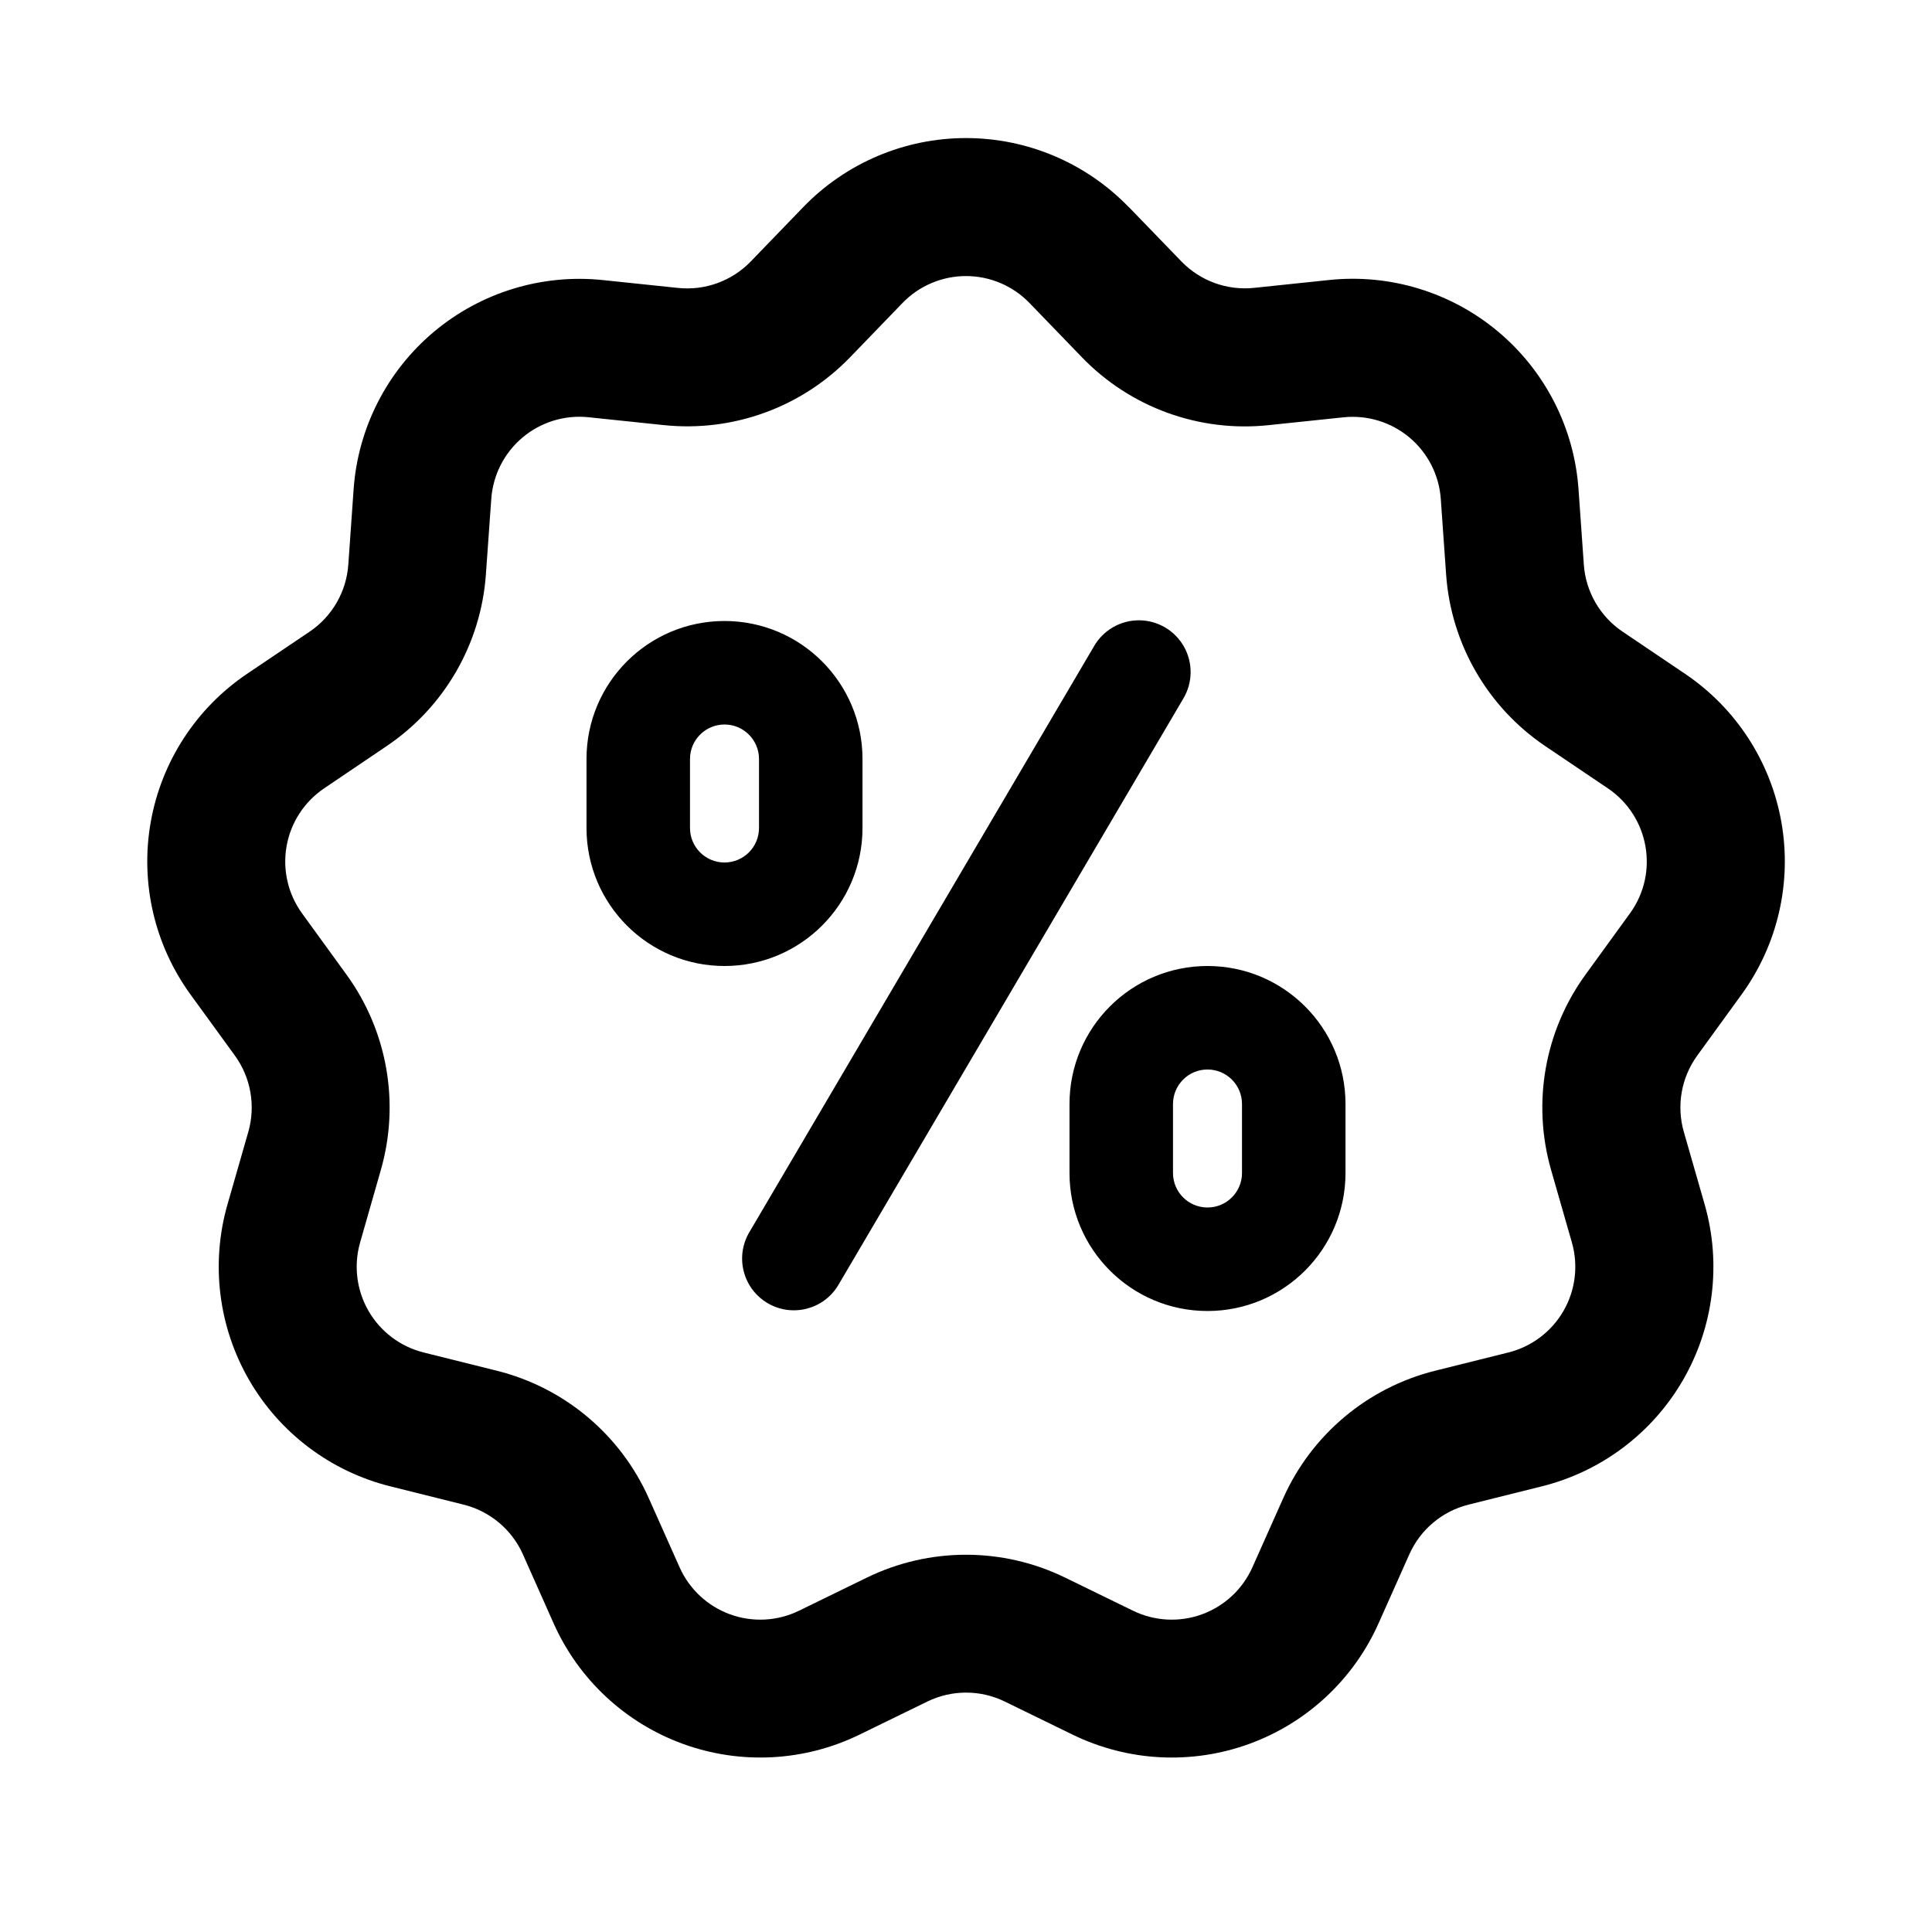
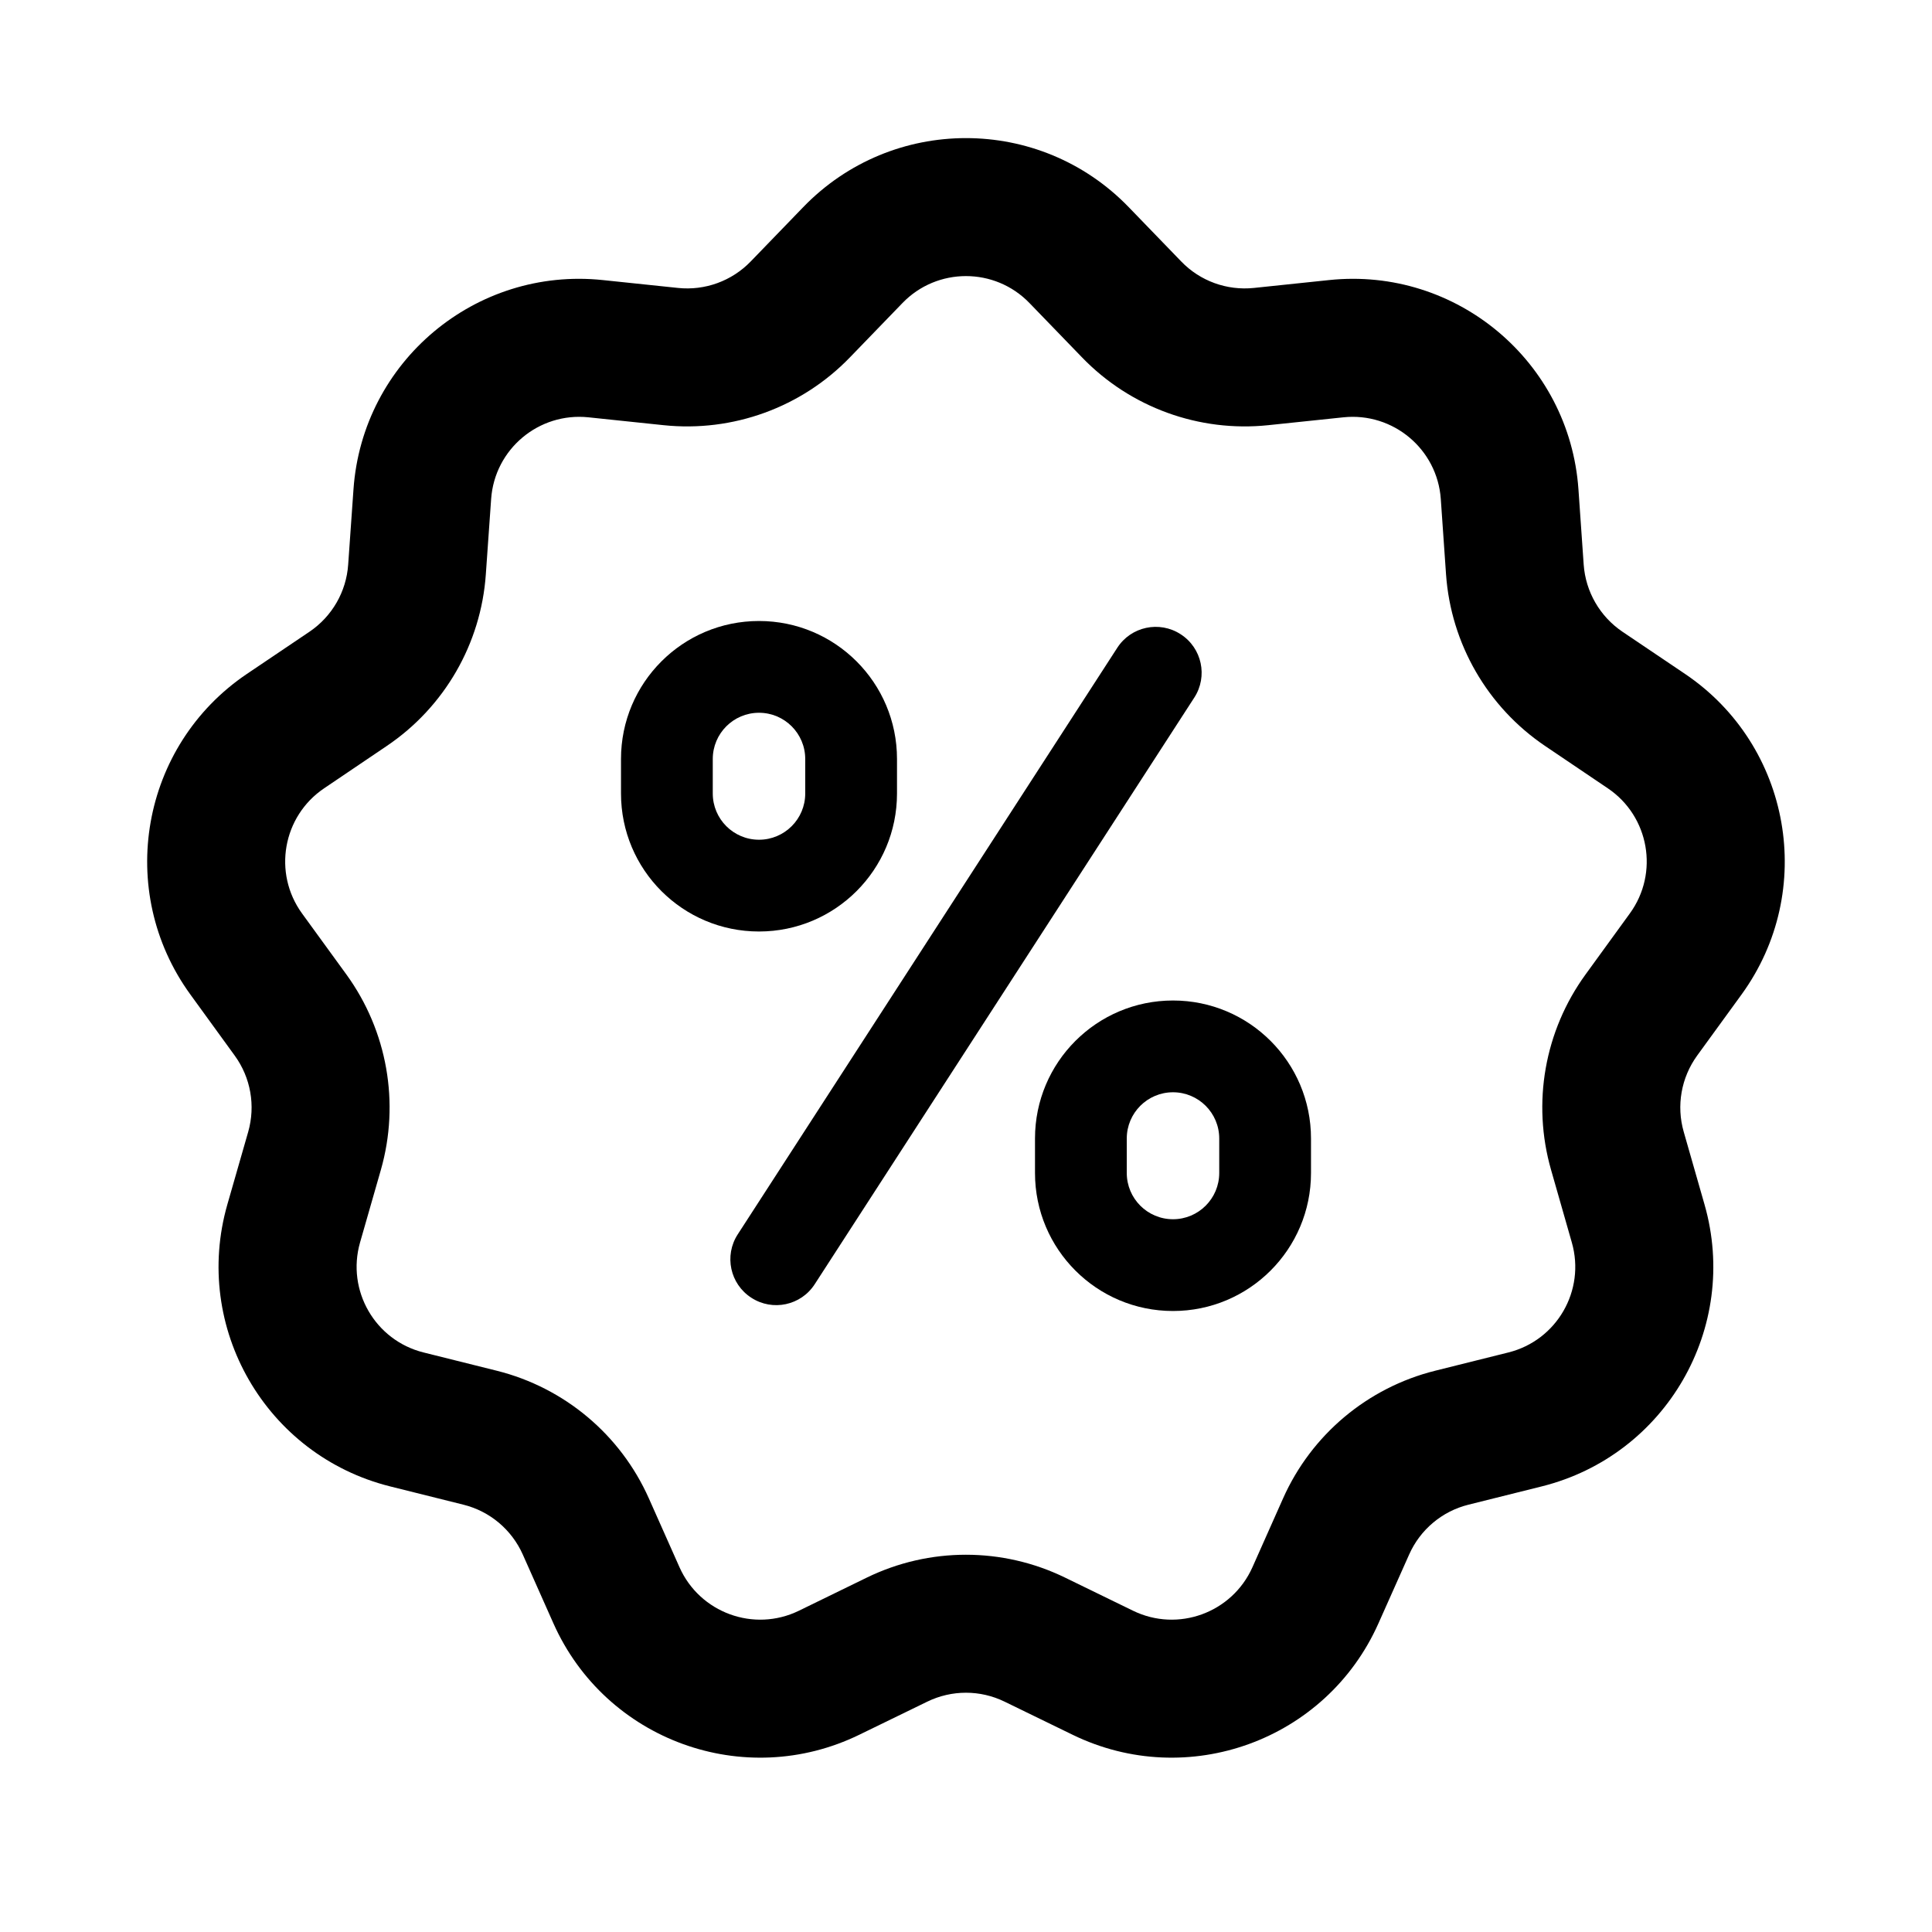
- <svg xmlns="http://www.w3.org/2000/svg" width="28" height="28" fill="none">
-   <path fill-rule="evenodd" clip-rule="evenodd" d="M16.359 3.002a3.28 3.28 0 00-4.718 0l-.76.787a1.28 1.28 0 01-1.054.384l-1.09-.114A3.28 3.28 0 005.125 7.09l-.077 1.092a1.28 1.28 0 01-.56.972l-.908.612a3.28 3.28 0 00-.82 4.646l.644.886c.231.319.303.726.195 1.105l-.302 1.052a3.28 3.28 0 002.359 4.086l1.062.265c.382.095.7.361.86.72l.445 1a3.28 3.28 0 004.433 1.614l.984-.48a1.28 1.28 0 011.122 0l.984.48a3.28 3.28 0 004.433-1.613l.446-1c.16-.36.477-.626.859-.721l1.062-.265a3.28 3.28 0 002.359-4.086l-.302-1.052a1.28 1.28 0 01.195-1.105l.643-.886a3.28 3.28 0 00-.819-4.646l-.907-.612a1.28 1.28 0 01-.561-.972l-.077-1.092a3.28 3.28 0 00-3.614-3.032l-1.088.114a1.28 1.28 0 01-1.054-.384l-.761-.787zm-3.28 1.39a1.28 1.28 0 011.842 0l.76.787a3.28 3.28 0 002.701.983l1.089-.114a1.28 1.28 0 011.41 1.183l.077 1.093a3.28 3.28 0 001.437 2.489l.907.612c.6.405.746 1.227.32 1.813l-.643.886a3.28 3.28 0 00-.5 2.83l.302 1.053a1.28 1.28 0 01-.92 1.594l-1.063.265a3.28 3.28 0 00-2.201 1.848l-.446 1a1.28 1.28 0 01-1.73.63l-.984-.48a3.28 3.28 0 00-2.874 0l-.984.48a1.28 1.28 0 01-1.73-.63l-.446-1a3.28 3.28 0 00-2.201-1.848l-1.063-.265a1.28 1.28 0 01-.92-1.594l.301-1.053a3.28 3.28 0 00-.499-2.83l-.643-.886a1.28 1.28 0 01.32-1.813l.907-.613a3.28 3.28 0 001.437-2.488L7.12 7.23a1.28 1.28 0 011.41-1.183l1.09.114a3.28 3.28 0 002.7-.983l.76-.787zM11 11v1a.5.5 0 01-1 0v-1a.5.5 0 011 0zm-2.5 0a2 2 0 114 0v1a2 2 0 11-4 0v-1zm9.5 6v-1a.5.5 0 00-1 0v1a.5.5 0 001 0zm-.5-3a2 2 0 00-2 2v1a2 2 0 104 0v-1a2 2 0 00-2-2zm-.354-3.87a.75.75 0 10-1.293-.76l-5 8.5a.75.75 0 001.293.76l5-8.5z" fill="currentColor" />
+ <svg xmlns="http://www.w3.org/2000/svg" width="28" height="28" viewBox="0 0 28 28" fill="none">
+   <path fill-rule="evenodd" clip-rule="evenodd" d="M11.641 3.002C12.93 1.668 15.069 1.668 16.358 3.002L17.119 3.789C17.392 4.073 17.781 4.214 18.173 4.173L19.262 4.059C21.107 3.865 22.746 5.24 22.876 7.091L22.952 8.183C22.98 8.576 23.187 8.934 23.513 9.155L24.421 9.767C25.959 10.805 26.33 12.912 25.24 14.413L24.596 15.299C24.365 15.618 24.293 16.025 24.402 16.404L24.703 17.456C25.214 19.24 24.145 21.092 22.344 21.542L21.282 21.807C20.9 21.902 20.583 22.168 20.423 22.528L19.977 23.528C19.222 25.223 17.212 25.954 15.544 25.141L14.56 24.662C14.206 24.489 13.793 24.489 13.438 24.662L12.454 25.141C10.786 25.954 8.777 25.223 8.021 23.528L7.576 22.528C7.415 22.168 7.099 21.902 6.716 21.807L5.654 21.542C3.854 21.092 2.784 19.24 3.295 17.456L3.597 16.404C3.705 16.025 3.634 15.618 3.402 15.299L2.759 14.413C1.669 12.912 2.04 10.805 3.578 9.767L4.486 9.155C4.812 8.934 5.019 8.576 5.046 8.183L5.123 7.091C5.253 5.24 6.891 3.865 8.737 4.059L9.826 4.173C10.217 4.214 10.606 4.073 10.88 3.789L11.641 3.002ZM14.92 4.392C14.417 3.871 13.582 3.871 13.079 4.392L12.318 5.179C11.617 5.905 10.621 6.267 9.617 6.162L8.528 6.048C7.808 5.973 7.169 6.509 7.118 7.231L7.041 8.324C6.971 9.33 6.441 10.248 5.604 10.812L4.697 11.425C4.097 11.83 3.952 12.652 4.377 13.238L5.021 14.124C5.613 14.941 5.797 15.984 5.52 16.954L5.218 18.007C5.019 18.703 5.436 19.426 6.139 19.601L7.201 19.866C8.18 20.111 8.992 20.792 9.403 21.714L9.848 22.714C10.143 23.375 10.927 23.661 11.578 23.344L12.562 22.864C13.469 22.422 14.529 22.422 15.436 22.864L16.421 23.344C17.072 23.661 17.856 23.375 18.151 22.714L18.596 21.714C19.007 20.792 19.819 20.111 20.798 19.866L21.86 19.601C22.563 19.426 22.98 18.703 22.78 18.007L22.479 16.954C22.201 15.984 22.385 14.941 22.978 14.124L23.621 13.238C24.047 12.652 23.902 11.83 23.302 11.425L22.394 10.812C21.558 10.248 21.028 9.33 20.957 8.324L20.881 7.231C20.83 6.509 20.19 5.973 19.47 6.048L18.381 6.162C17.378 6.267 16.382 5.905 15.681 5.179L14.92 4.392Z" fill="currentColor" />
+   <path fill-rule="evenodd" clip-rule="evenodd" d="M11.67 11.5V11C11.67 10.63 11.37 10.33 11 10.33C10.63 10.33 10.33 10.63 10.33 11V11.5C10.33 11.87 10.63 12.17 11 12.17C11.37 12.17 11.67 11.87 11.67 11.5ZM11 9C9.895 9 9 9.895 9 11V11.5C9 12.605 9.895 13.5 11 13.5C12.105 13.5 13 12.605 13 11.5V11C13 9.895 12.105 9 11 9Z" fill="currentColor" />
+   <path fill-rule="evenodd" clip-rule="evenodd" d="M17.67 17V16.5C17.67 16.13 17.37 15.83 17 15.83C16.63 15.83 16.33 16.13 16.33 16.5V17C16.33 17.37 16.63 17.67 17 17.67C17.37 17.67 17.67 17.37 17.67 17ZM17 14.5C15.895 14.5 15 15.395 15 16.5V17C15 18.105 15.895 19 17 19C18.105 19 19 18.105 19 17V16.5C19 15.395 18.105 14.5 17 14.5Z" fill="currentColor" />
+   <path fill-rule="evenodd" clip-rule="evenodd" d="M17.111 9.192C17.42 9.391 17.508 9.803 17.308 10.111L11.808 18.611C11.609 18.92 11.197 19.008 10.889 18.808C10.58 18.609 10.492 18.197 10.692 17.889L16.192 9.389C16.391 9.08 16.803 8.992 17.111 9.192Z" fill="currentColor" />
</svg>
